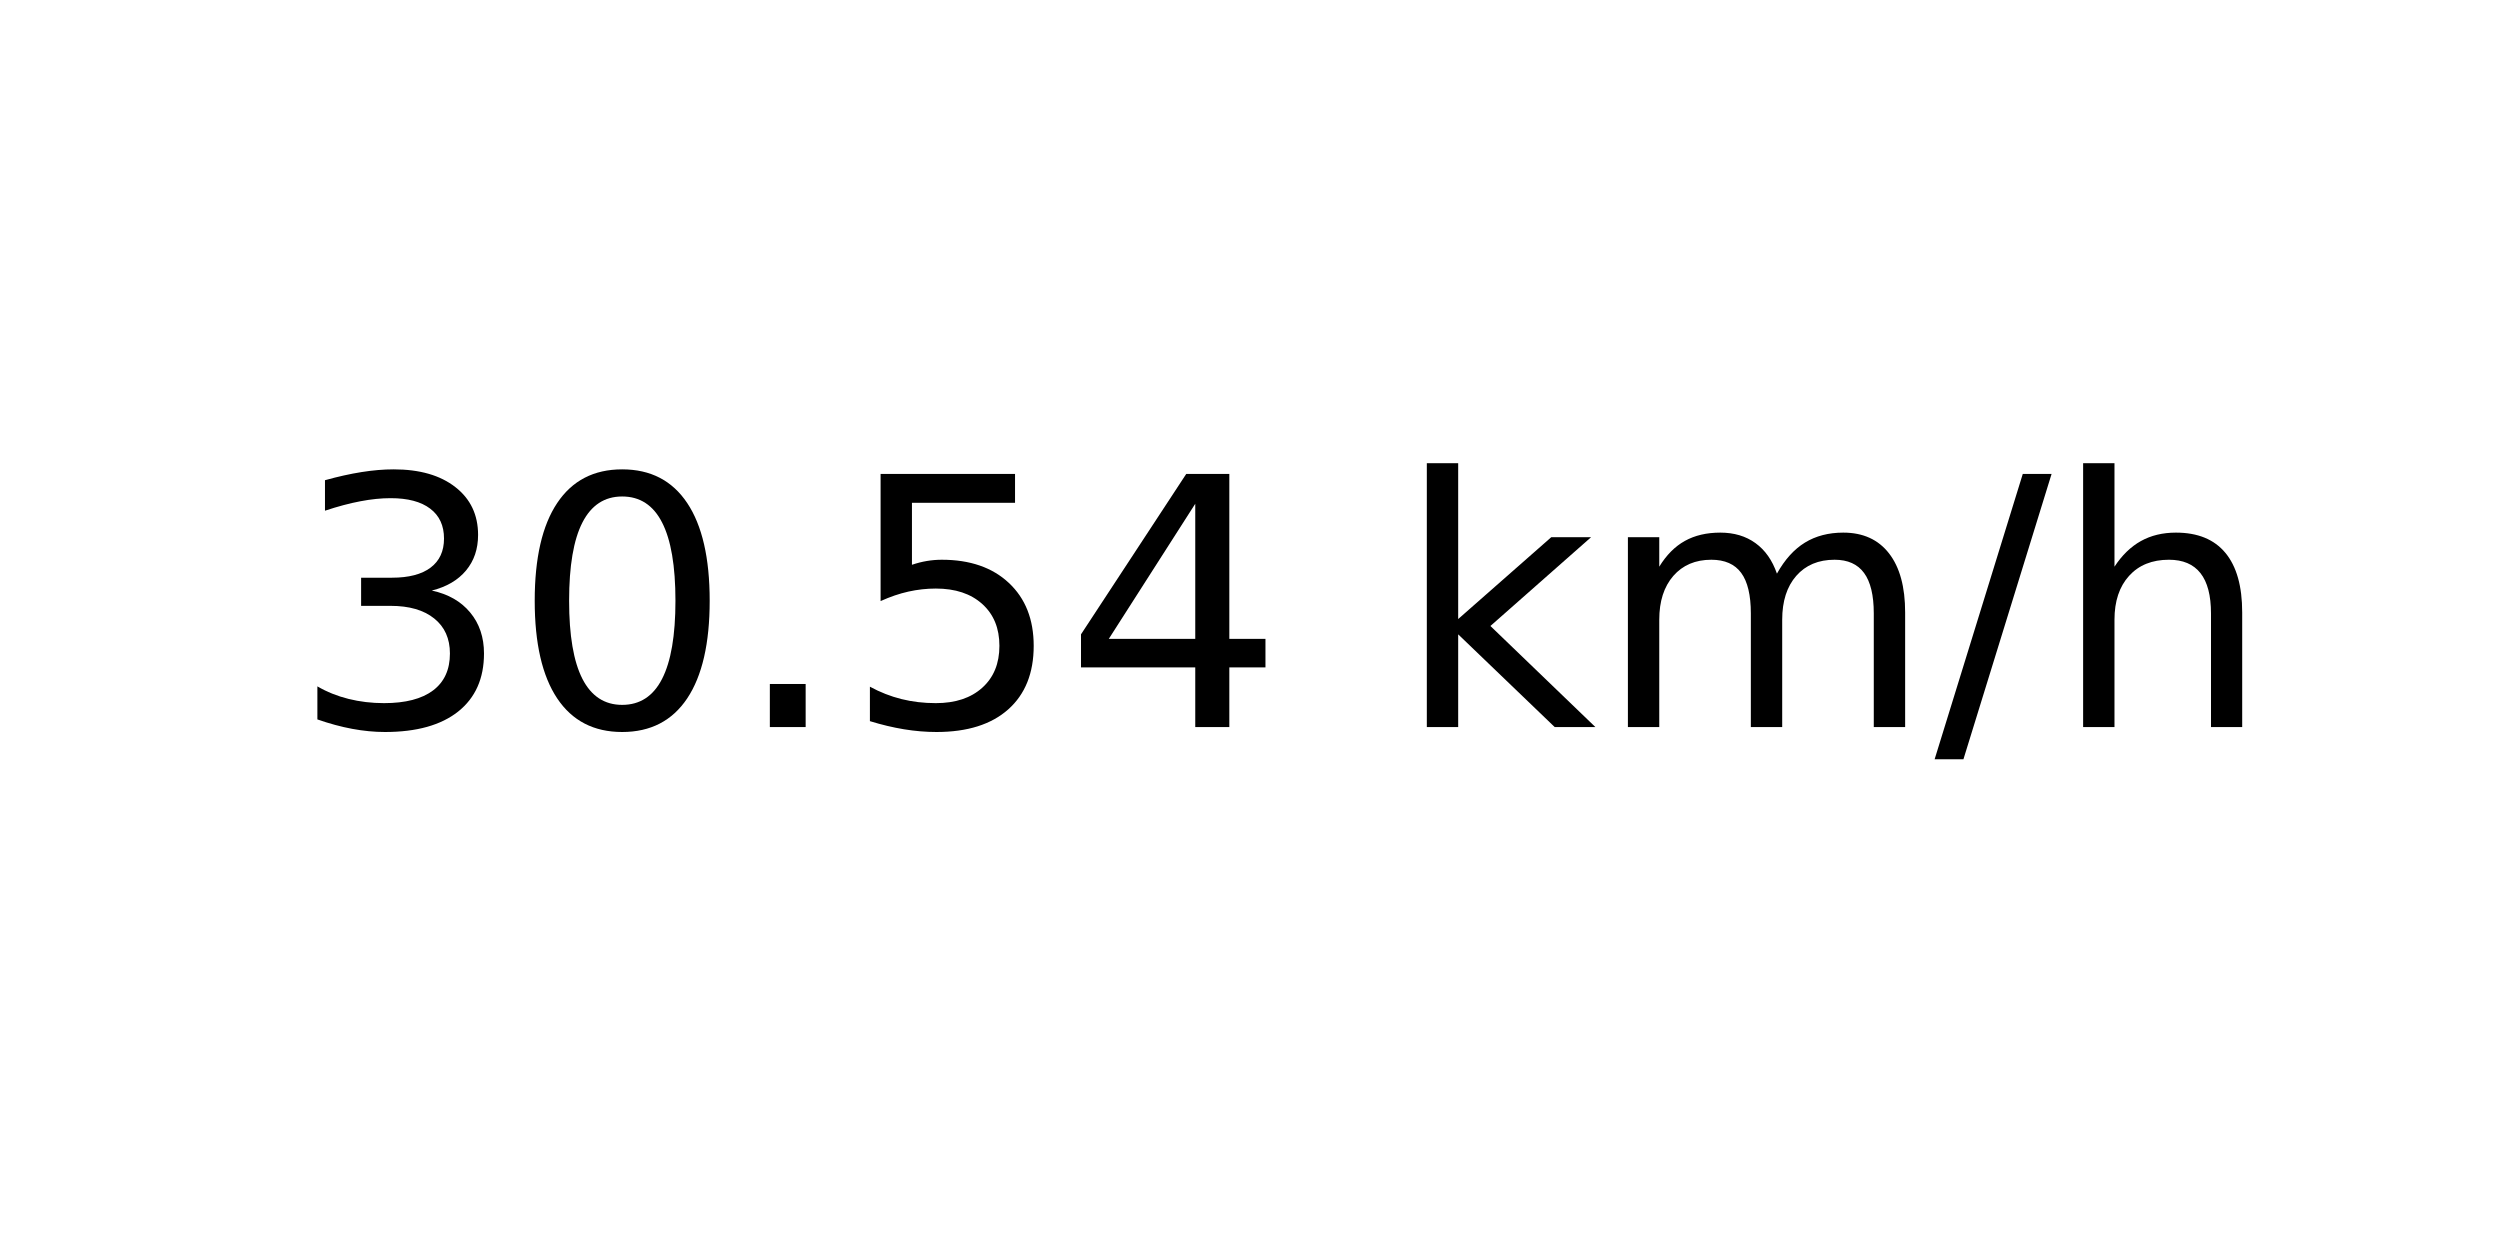
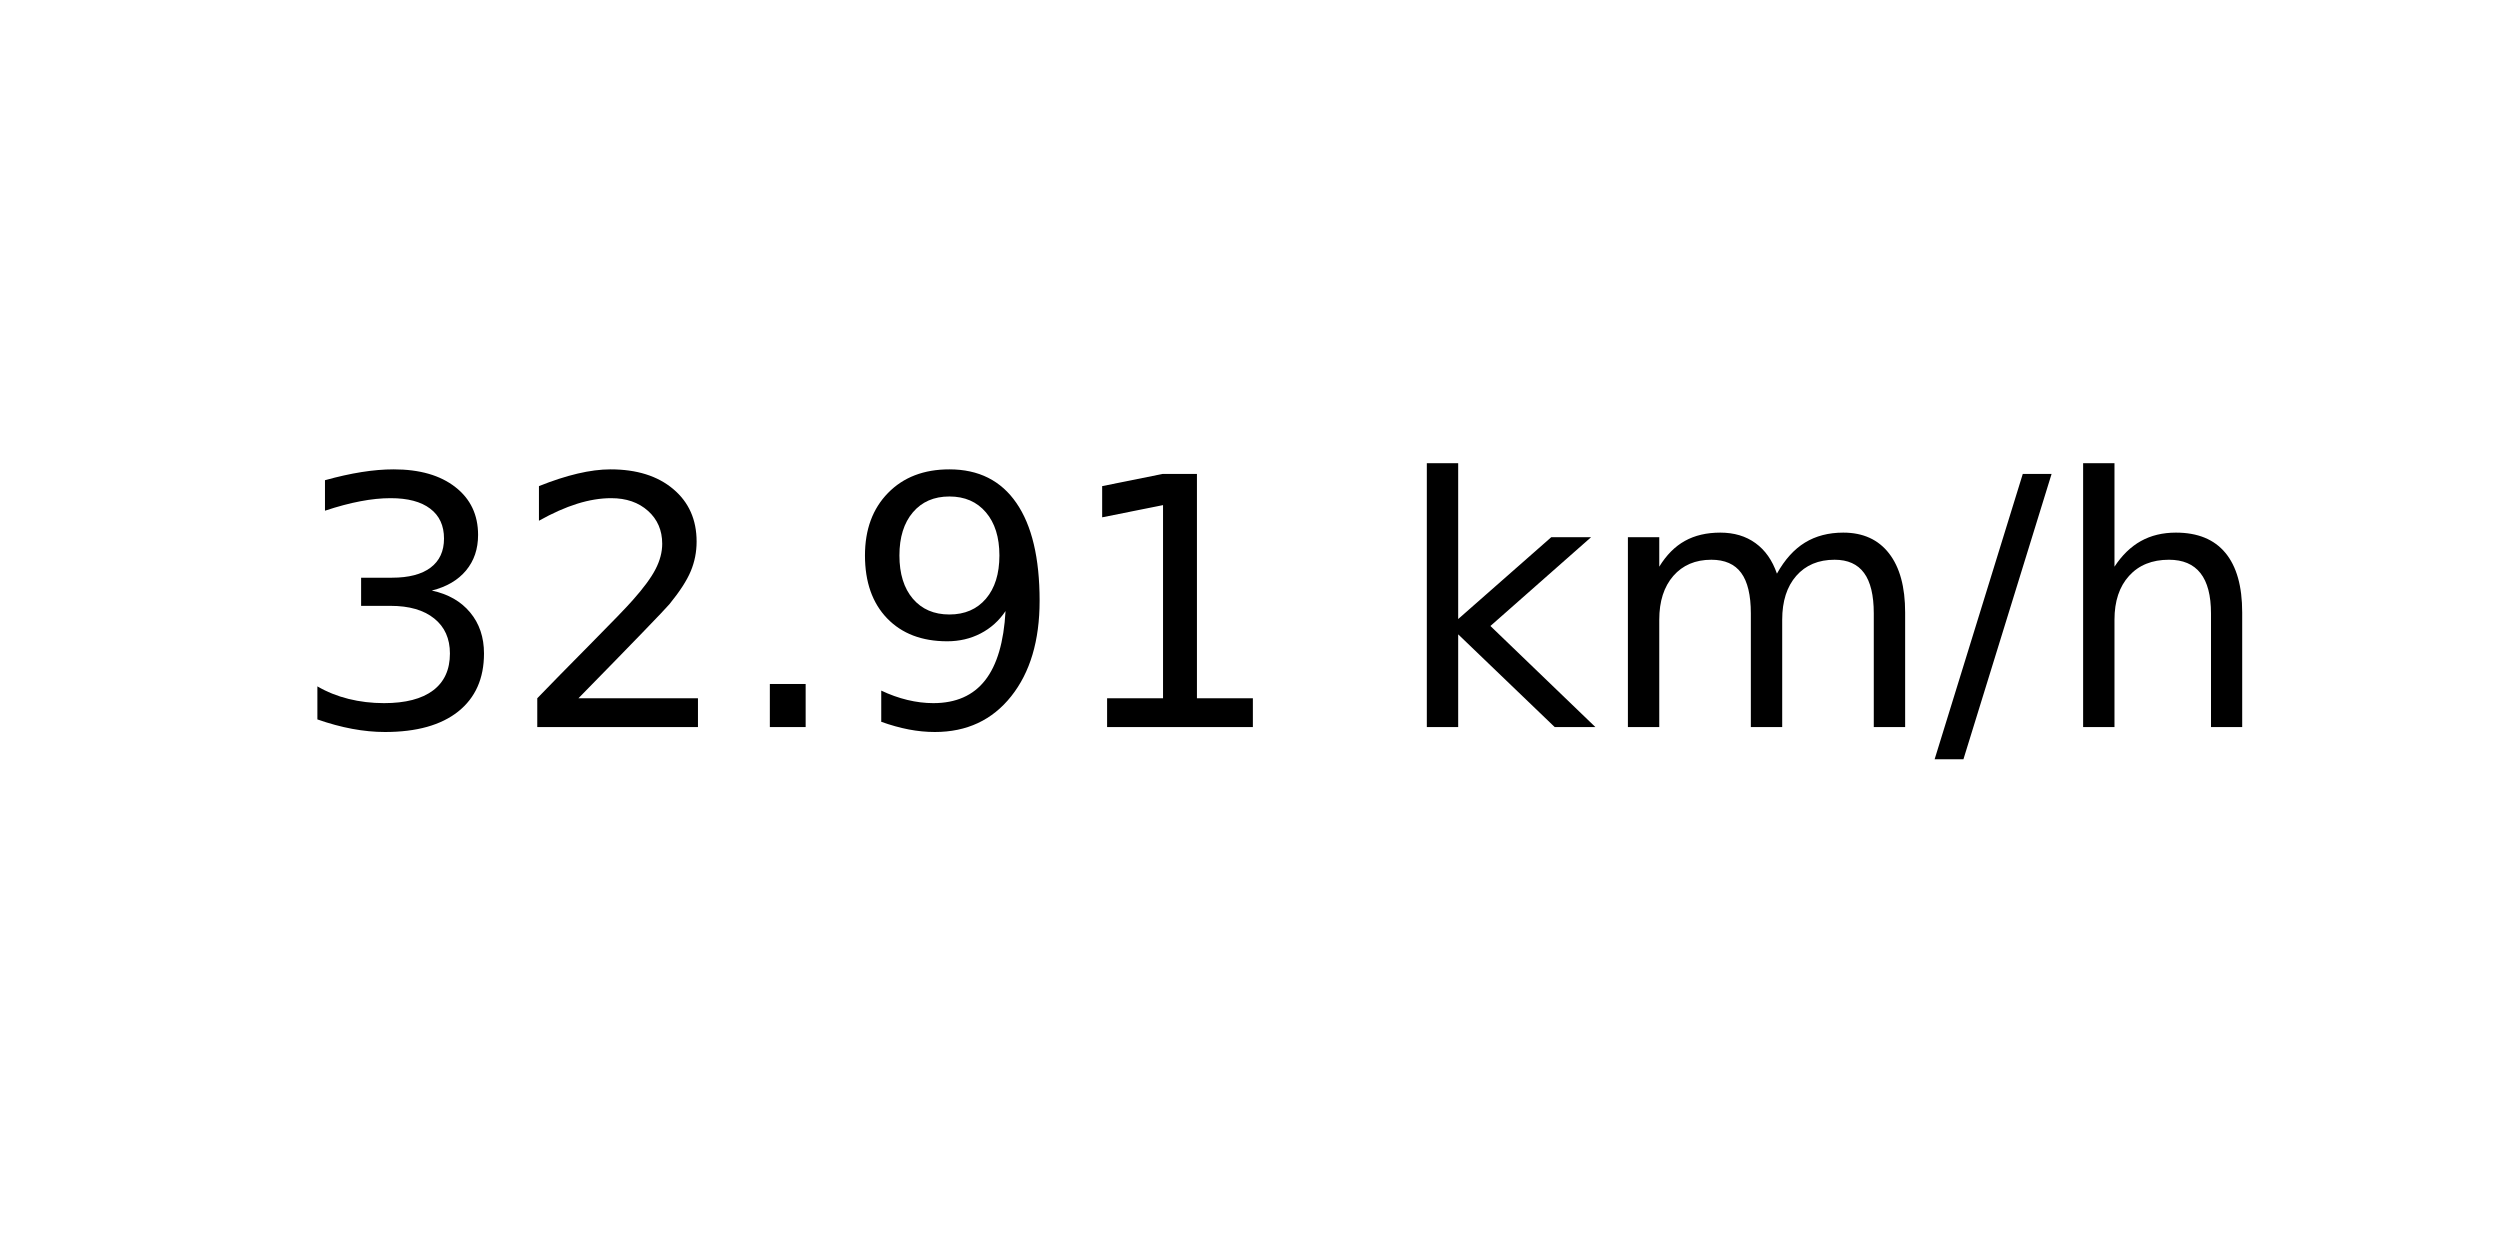
<svg xmlns="http://www.w3.org/2000/svg" xmlns:xlink="http://www.w3.org/1999/xlink" width="72pt" height="36pt" viewBox="0 0 72 36" version="1.1">
  <defs>
    <style type="text/css">*{stroke-linejoin: round; stroke-linecap: butt}</style>
  </defs>
  <g id="figure_1">
    <g id="axes_1">
      <g id="text_1">
        <g transform="translate(8.378125 20.93937) scale(0.1 -0.1)">
          <defs>
            <path id="DejaVuSans-33" d="M 2597 2516  Q 3050 2419 3304 2112  Q 3559 1806 3559 1356  Q 3559 666 3084 287  Q 2609 -91 1734 -91  Q 1441 -91 1130 -33  Q 819 25 488 141  L 488 750  Q 750 597 1062 519  Q 1375 441 1716 441  Q 2309 441 2620 675  Q 2931 909 2931 1356  Q 2931 1769 2642 2001  Q 2353 2234 1838 2234  L 1294 2234  L 1294 2753  L 1863 2753  Q 2328 2753 2575 2939  Q 2822 3125 2822 3475  Q 2822 3834 2567 4026  Q 2313 4219 1838 4219  Q 1578 4219 1281 4162  Q 984 4106 628 3988  L 628 4550  Q 988 4650 1302 4700  Q 1616 4750 1894 4750  Q 2613 4750 3031 4423  Q 3450 4097 3450 3541  Q 3450 3153 3228 2886  Q 3006 2619 2597 2516  z " transform="scale(0.015625)" />
-             <path id="DejaVuSans-30" d="M 2034 4250  Q 1547 4250 1301 3770  Q 1056 3291 1056 2328  Q 1056 1369 1301 889  Q 1547 409 2034 409  Q 2525 409 2770 889  Q 3016 1369 3016 2328  Q 3016 3291 2770 3770  Q 2525 4250 2034 4250  z M 2034 4750  Q 2819 4750 3233 4129  Q 3647 3509 3647 2328  Q 3647 1150 3233 529  Q 2819 -91 2034 -91  Q 1250 -91 836 529  Q 422 1150 422 2328  Q 422 3509 836 4129  Q 1250 4750 2034 4750  z " transform="scale(0.015625)" />
+             <path id="DejaVuSans-32" d="M 1228 531  L 3431 531  L 3431 0  L 469 0  L 469 531  Q 828 903 1448 1529  Q 2069 2156 2228 2338  Q 2531 2678 2651 2914  Q 2772 3150 2772 3378  Q 2772 3750 2511 3984  Q 2250 4219 1831 4219  Q 1534 4219 1204 4116  Q 875 4013 500 3803  L 500 4441  Q 881 4594 1212 4672  Q 1544 4750 1819 4750  Q 2544 4750 2975 4387  Q 3406 4025 3406 3419  Q 3406 3131 3298 2873  Q 3191 2616 2906 2266  Q 2828 2175 2409 1742  Q 1991 1309 1228 531  z " transform="scale(0.015625)" />
            <path id="DejaVuSans-2e" d="M 684 794  L 1344 794  L 1344 0  L 684 0  L 684 794  z " transform="scale(0.015625)" />
-             <path id="DejaVuSans-35" d="M 691 4666  L 3169 4666  L 3169 4134  L 1269 4134  L 1269 2991  Q 1406 3038 1543 3061  Q 1681 3084 1819 3084  Q 2600 3084 3056 2656  Q 3513 2228 3513 1497  Q 3513 744 3044 326  Q 2575 -91 1722 -91  Q 1428 -91 1123 -41  Q 819 9 494 109  L 494 744  Q 775 591 1075 516  Q 1375 441 1709 441  Q 2250 441 2565 725  Q 2881 1009 2881 1497  Q 2881 1984 2565 2268  Q 2250 2553 1709 2553  Q 1456 2553 1204 2497  Q 953 2441 691 2322  L 691 4666  z " transform="scale(0.015625)" />
-             <path id="DejaVuSans-34" d="M 2419 4116  L 825 1625  L 2419 1625  L 2419 4116  z M 2253 4666  L 3047 4666  L 3047 1625  L 3713 1625  L 3713 1100  L 3047 1100  L 3047 0  L 2419 0  L 2419 1100  L 313 1100  L 313 1709  L 2253 4666  z " transform="scale(0.015625)" />
+             <path id="DejaVuSans-39" d="M 703 97  L 703 672  Q 941 559 1184 500  Q 1428 441 1663 441  Q 2288 441 2617 861  Q 2947 1281 2994 2138  Q 2813 1869 2534 1725  Q 2256 1581 1919 1581  Q 1219 1581 811 2004  Q 403 2428 403 3163  Q 403 3881 828 4315  Q 1253 4750 1959 4750  Q 2769 4750 3195 4129  Q 3622 3509 3622 2328  Q 3622 1225 3098 567  Q 2575 -91 1691 -91  Q 1453 -91 1209 -44  Q 966 3 703 97  z M 1959 2075  Q 2384 2075 2632 2365  Q 2881 2656 2881 3163  Q 2881 3666 2632 3958  Q 2384 4250 1959 4250  Q 1534 4250 1286 3958  Q 1038 3666 1038 3163  Q 1038 2656 1286 2365  Q 1534 2075 1959 2075  z " transform="scale(0.015625)" />
+             <path id="DejaVuSans-31" d="M 794 531  L 1825 531  L 1825 4091  L 703 3866  L 703 4441  L 1819 4666  L 2450 4666  L 2450 531  L 3481 531  L 3481 0  L 794 0  L 794 531  z " transform="scale(0.015625)" />
            <path id="DejaVuSans-20" transform="scale(0.015625)" />
            <path id="DejaVuSans-6b" d="M 581 4863  L 1159 4863  L 1159 1991  L 2875 3500  L 3609 3500  L 1753 1863  L 3688 0  L 2938 0  L 1159 1709  L 1159 0  L 581 0  L 581 4863  z " transform="scale(0.015625)" />
            <path id="DejaVuSans-6d" d="M 3328 2828  Q 3544 3216 3844 3400  Q 4144 3584 4550 3584  Q 5097 3584 5394 3201  Q 5691 2819 5691 2113  L 5691 0  L 5113 0  L 5113 2094  Q 5113 2597 4934 2840  Q 4756 3084 4391 3084  Q 3944 3084 3684 2787  Q 3425 2491 3425 1978  L 3425 0  L 2847 0  L 2847 2094  Q 2847 2600 2669 2842  Q 2491 3084 2119 3084  Q 1678 3084 1418 2786  Q 1159 2488 1159 1978  L 1159 0  L 581 0  L 581 3500  L 1159 3500  L 1159 2956  Q 1356 3278 1631 3431  Q 1906 3584 2284 3584  Q 2666 3584 2933 3390  Q 3200 3197 3328 2828  z " transform="scale(0.015625)" />
            <path id="DejaVuSans-2f" d="M 1625 4666  L 2156 4666  L 531 -594  L 0 -594  L 1625 4666  z " transform="scale(0.015625)" />
            <path id="DejaVuSans-68" d="M 3513 2113  L 3513 0  L 2938 0  L 2938 2094  Q 2938 2591 2744 2837  Q 2550 3084 2163 3084  Q 1697 3084 1428 2787  Q 1159 2491 1159 1978  L 1159 0  L 581 0  L 581 4863  L 1159 4863  L 1159 2956  Q 1366 3272 1645 3428  Q 1925 3584 2291 3584  Q 2894 3584 3203 3211  Q 3513 2838 3513 2113  z " transform="scale(0.015625)" />
          </defs>
          <use xlink:href="#DejaVuSans-33" />
-           <use xlink:href="#DejaVuSans-30" x="63.623" />
+           <use xlink:href="#DejaVuSans-32" x="63.623" />
          <use xlink:href="#DejaVuSans-2e" x="127.246" />
-           <use xlink:href="#DejaVuSans-35" x="159.033" />
-           <use xlink:href="#DejaVuSans-34" x="222.656" />
+           <use xlink:href="#DejaVuSans-39" x="159.033" />
+           <use xlink:href="#DejaVuSans-31" x="222.656" />
          <use xlink:href="#DejaVuSans-20" x="286.279" />
          <use xlink:href="#DejaVuSans-6b" x="318.066" />
          <use xlink:href="#DejaVuSans-6d" x="375.977" />
          <use xlink:href="#DejaVuSans-2f" x="473.389" />
          <use xlink:href="#DejaVuSans-68" x="507.08" />
        </g>
      </g>
    </g>
  </g>
</svg>
